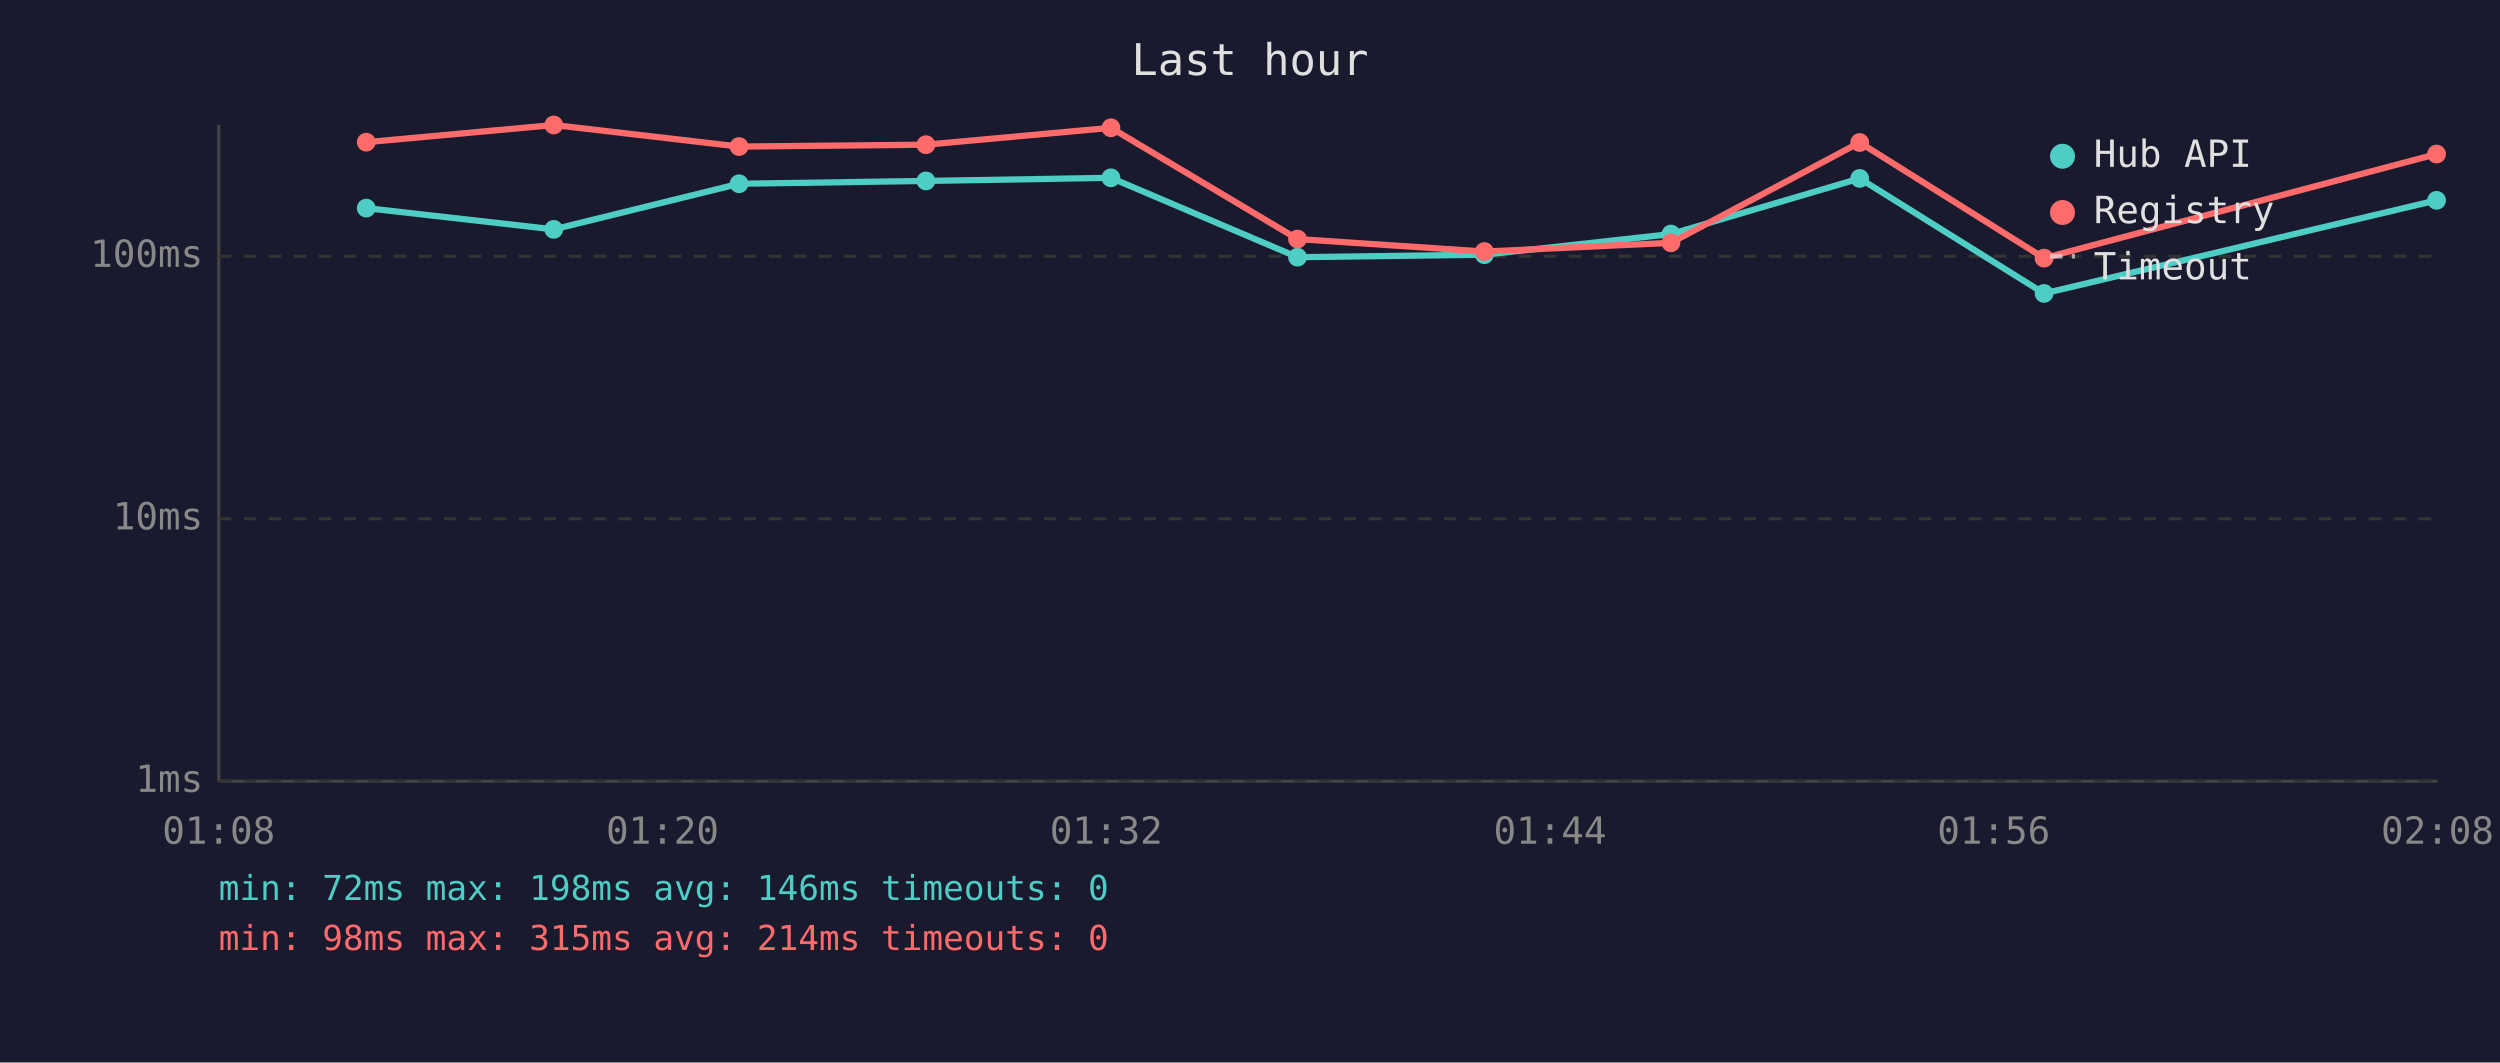
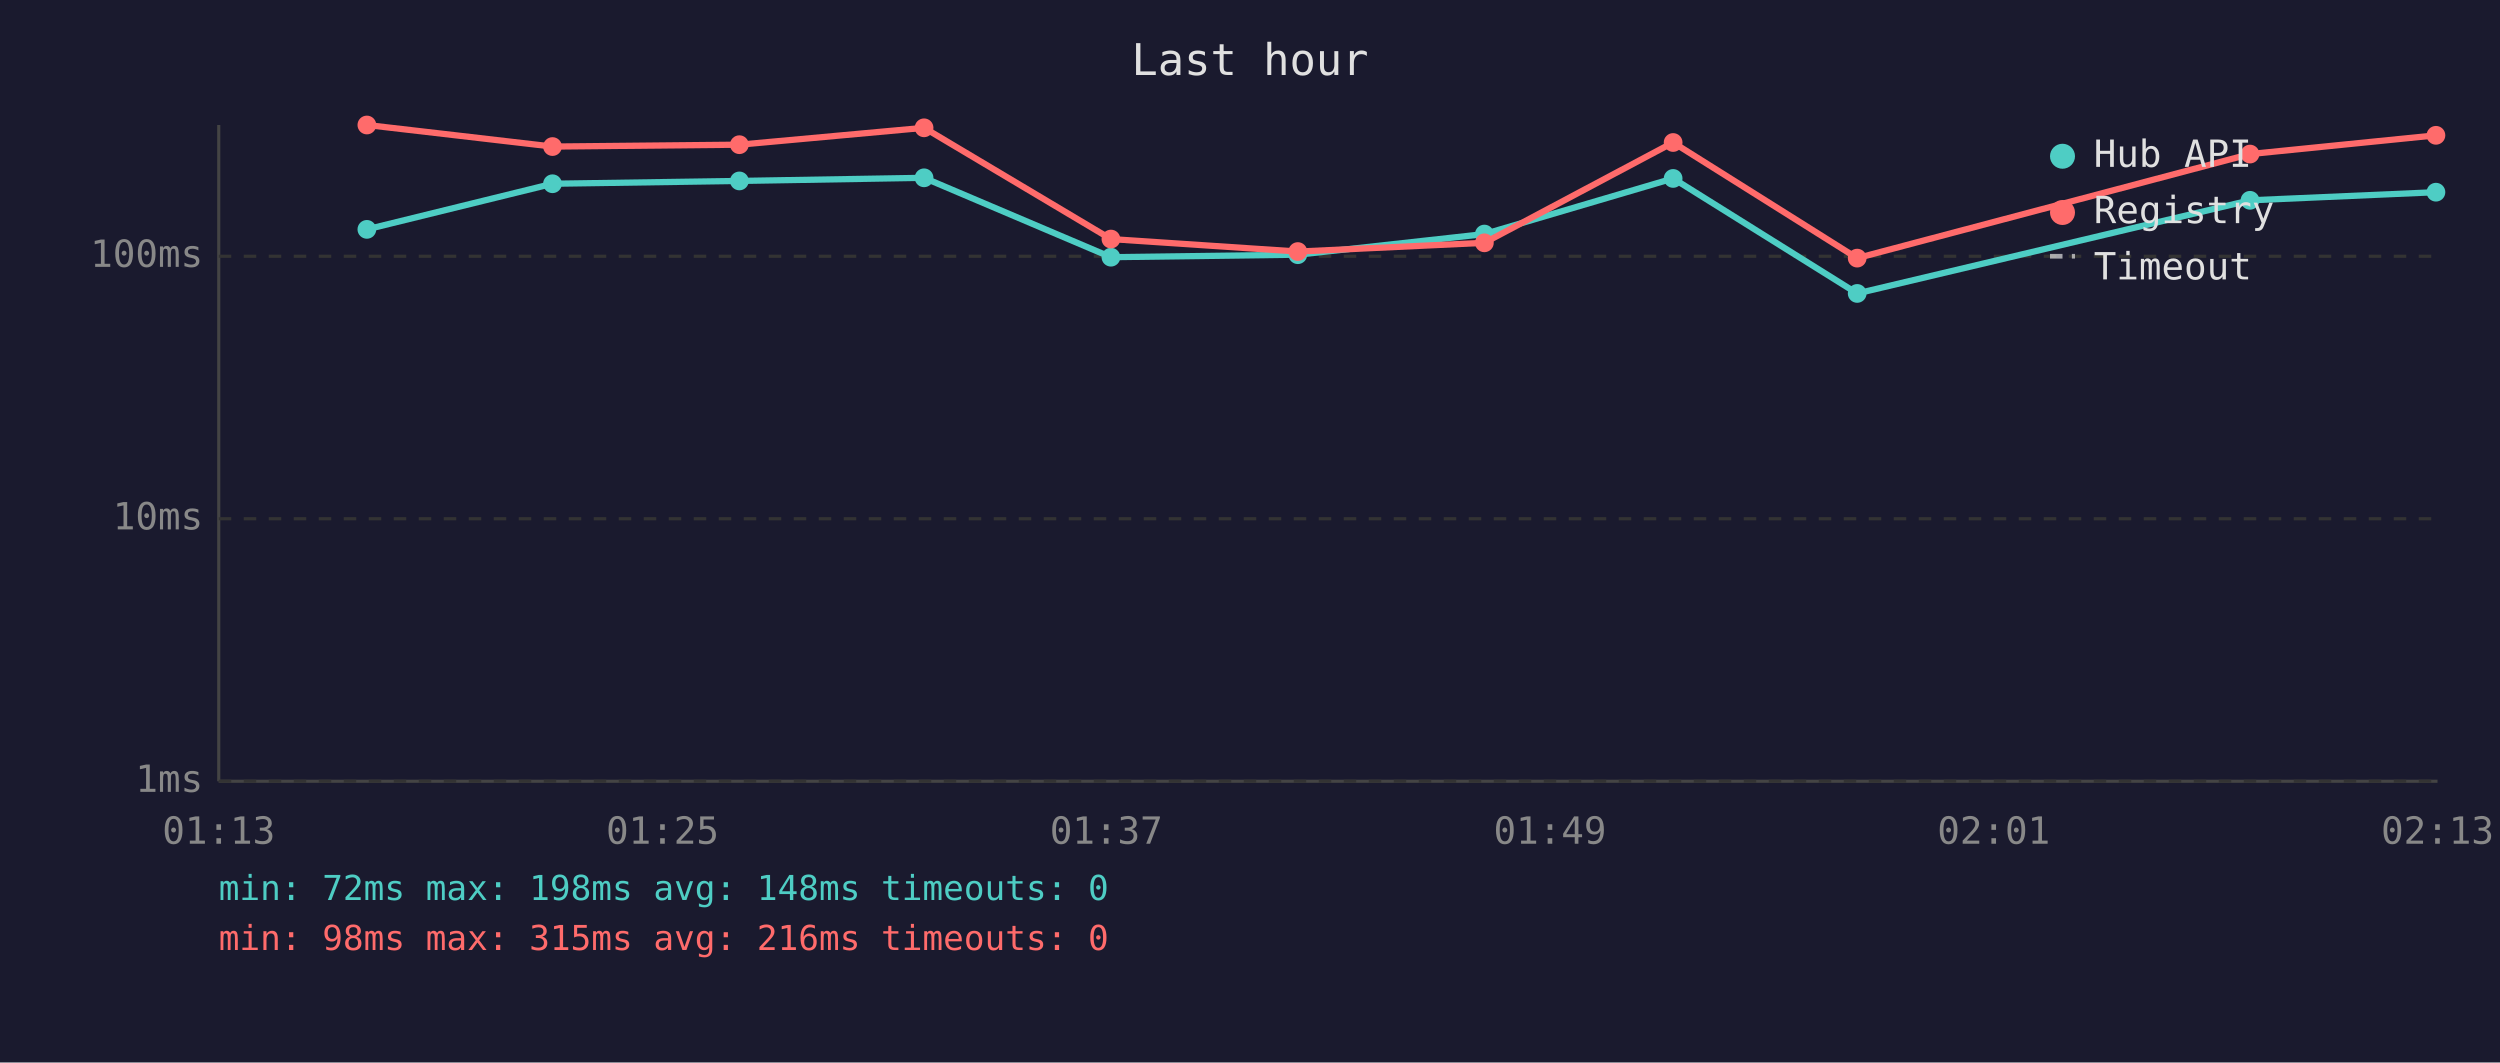
<svg xmlns="http://www.w3.org/2000/svg" viewBox="0 0 800 340" font-family="monospace" font-size="12">
  <rect width="800" height="340" fill="#1a1a2e" />
  <text x="400" y="24" fill="#e0e0e0" font-size="14" text-anchor="middle">Last hour</text>
  <line x1="70" y1="40" x2="70" y2="250" stroke="#444" stroke-width="1" />
  <line x1="70" y1="250" x2="780" y2="250" stroke="#444" stroke-width="1" />
  <line x1="70" y1="250" x2="780" y2="250" stroke="#333" stroke-width="1" stroke-dasharray="4" />
  <text x="65" y="250" fill="#888" text-anchor="end" dominant-baseline="middle">1ms</text>
  <line x1="70" y1="166" x2="780" y2="166" stroke="#333" stroke-width="1" stroke-dasharray="4" />
  <text x="65" y="166" fill="#888" text-anchor="end" dominant-baseline="middle">10ms</text>
  <line x1="70" y1="82" x2="780" y2="82" stroke="#333" stroke-width="1" stroke-dasharray="4" />
  <text x="65" y="82" fill="#888" text-anchor="end" dominant-baseline="middle">100ms</text>
-   <text x="70" y="270" fill="#888" text-anchor="middle">01:08</text>
-   <text x="212" y="270" fill="#888" text-anchor="middle">01:20</text>
-   <text x="354" y="270" fill="#888" text-anchor="middle">01:32</text>
-   <text x="496" y="270" fill="#888" text-anchor="middle">01:44</text>
-   <text x="638" y="270" fill="#888" text-anchor="middle">01:56</text>
-   <text x="780" y="270" fill="#888" text-anchor="middle">02:08</text>
-   <polyline points="117.2,66.6 177.2,73.4 236.5,58.8 296.3,57.9 355.5,56.9 415.2,82.3 475.0,81.5 534.7,74.9 595.1,57.1 654.1,93.9 779.7,64.1" fill="none" stroke="#4ecdc4" stroke-width="2" opacity="1" />
-   <circle cx="117.2" cy="66.6" r="3" fill="#4ecdc4" />
-   <circle cx="177.2" cy="73.4" r="3" fill="#4ecdc4" />
-   <circle cx="236.5" cy="58.8" r="3" fill="#4ecdc4" />
-   <circle cx="296.3" cy="57.9" r="3" fill="#4ecdc4" />
-   <circle cx="355.5" cy="56.9" r="3" fill="#4ecdc4" />
-   <circle cx="415.2" cy="82.3" r="3" fill="#4ecdc4" />
-   <circle cx="475.0" cy="81.5" r="3" fill="#4ecdc4" />
-   <circle cx="534.7" cy="74.9" r="3" fill="#4ecdc4" />
-   <circle cx="595.1" cy="57.1" r="3" fill="#4ecdc4" />
-   <circle cx="654.1" cy="93.9" r="3" fill="#4ecdc4" />
-   <circle cx="779.7" cy="64.1" r="3" fill="#4ecdc4" />
-   <polyline points="117.2,45.5 177.2,40.0 236.5,46.9 296.3,46.3 355.5,40.9 415.2,76.5 475.0,80.5 534.7,77.7 595.1,45.6 654.1,82.6 779.7,49.3" fill="none" stroke="#ff6b6b" stroke-width="2" opacity="1" />
-   <circle cx="117.2" cy="45.5" r="3" fill="#ff6b6b" />
-   <circle cx="177.2" cy="40.0" r="3" fill="#ff6b6b" />
-   <circle cx="236.5" cy="46.9" r="3" fill="#ff6b6b" />
-   <circle cx="296.3" cy="46.3" r="3" fill="#ff6b6b" />
-   <circle cx="355.5" cy="40.9" r="3" fill="#ff6b6b" />
-   <circle cx="415.2" cy="76.5" r="3" fill="#ff6b6b" />
-   <circle cx="475.0" cy="80.5" r="3" fill="#ff6b6b" />
-   <circle cx="534.7" cy="77.7" r="3" fill="#ff6b6b" />
-   <circle cx="595.1" cy="45.6" r="3" fill="#ff6b6b" />
-   <circle cx="654.1" cy="82.6" r="3" fill="#ff6b6b" />
-   <circle cx="779.7" cy="49.3" r="3" fill="#ff6b6b" />
+   <text x="70" y="270" fill="#888" text-anchor="middle">01:13</text>
+   <text x="212" y="270" fill="#888" text-anchor="middle">01:25</text>
+   <text x="354" y="270" fill="#888" text-anchor="middle">01:37</text>
+   <text x="496" y="270" fill="#888" text-anchor="middle">01:49</text>
+   <text x="638" y="270" fill="#888" text-anchor="middle">02:01</text>
+   <text x="780" y="270" fill="#888" text-anchor="middle">02:13</text>
+   <polyline points="117.4,73.4 176.8,58.8 236.6,57.9 295.7,56.9 355.5,82.3 415.3,81.5 475.0,74.9 535.4,57.1 594.3,93.9 720.0,64.1 779.5,61.5" fill="none" stroke="#4ecdc4" stroke-width="2" opacity="1" />
+   <circle cx="117.4" cy="73.4" r="3" fill="#4ecdc4" />
+   <circle cx="176.8" cy="58.8" r="3" fill="#4ecdc4" />
+   <circle cx="236.6" cy="57.9" r="3" fill="#4ecdc4" />
+   <circle cx="295.7" cy="56.9" r="3" fill="#4ecdc4" />
+   <circle cx="355.5" cy="82.3" r="3" fill="#4ecdc4" />
+   <circle cx="415.3" cy="81.5" r="3" fill="#4ecdc4" />
+   <circle cx="475.0" cy="74.9" r="3" fill="#4ecdc4" />
+   <circle cx="535.4" cy="57.1" r="3" fill="#4ecdc4" />
+   <circle cx="594.3" cy="93.9" r="3" fill="#4ecdc4" />
+   <circle cx="720.0" cy="64.1" r="3" fill="#4ecdc4" />
+   <circle cx="779.5" cy="61.5" r="3" fill="#4ecdc4" />
+   <polyline points="117.4,40.0 176.8,46.9 236.6,46.3 295.7,40.9 355.5,76.5 415.3,80.5 475.0,77.7 535.4,45.6 594.3,82.6 720.0,49.3 779.5,43.3" fill="none" stroke="#ff6b6b" stroke-width="2" opacity="1" />
+   <circle cx="117.4" cy="40.0" r="3" fill="#ff6b6b" />
+   <circle cx="176.8" cy="46.9" r="3" fill="#ff6b6b" />
+   <circle cx="236.6" cy="46.3" r="3" fill="#ff6b6b" />
+   <circle cx="295.7" cy="40.9" r="3" fill="#ff6b6b" />
+   <circle cx="355.5" cy="76.5" r="3" fill="#ff6b6b" />
+   <circle cx="415.3" cy="80.5" r="3" fill="#ff6b6b" />
+   <circle cx="475.0" cy="77.7" r="3" fill="#ff6b6b" />
+   <circle cx="535.4" cy="45.6" r="3" fill="#ff6b6b" />
+   <circle cx="594.3" cy="82.6" r="3" fill="#ff6b6b" />
+   <circle cx="720.0" cy="49.3" r="3" fill="#ff6b6b" />
+   <circle cx="779.5" cy="43.3" r="3" fill="#ff6b6b" />
  <circle cx="660" cy="50" r="4" fill="#4ecdc4" />
  <text x="670" y="50" fill="#e0e0e0" dominant-baseline="middle">Hub API</text>
  <circle cx="660" cy="68" r="4" fill="#ff6b6b" />
  <text x="670" y="68" fill="#e0e0e0" dominant-baseline="middle">Registry</text>
  <line x1="656" y1="82" x2="664" y2="82" stroke="#e0e0e0" stroke-width="1.5" stroke-dasharray="4,3" opacity="0.7" />
  <text x="670" y="86" fill="#e0e0e0" dominant-baseline="middle">Timeout</text>
-   <text x="70" y="288" fill="#4ecdc4" font-size="11">min: 72ms  max: 198ms  avg: 146ms  timeouts: 0</text>
-   <text x="70" y="304" fill="#ff6b6b" font-size="11">min: 98ms  max: 315ms  avg: 214ms  timeouts: 0</text>
+   <text x="70" y="288" fill="#4ecdc4" font-size="11">min: 72ms  max: 198ms  avg: 148ms  timeouts: 0</text>
+   <text x="70" y="304" fill="#ff6b6b" font-size="11">min: 98ms  max: 315ms  avg: 216ms  timeouts: 0</text>
</svg>
